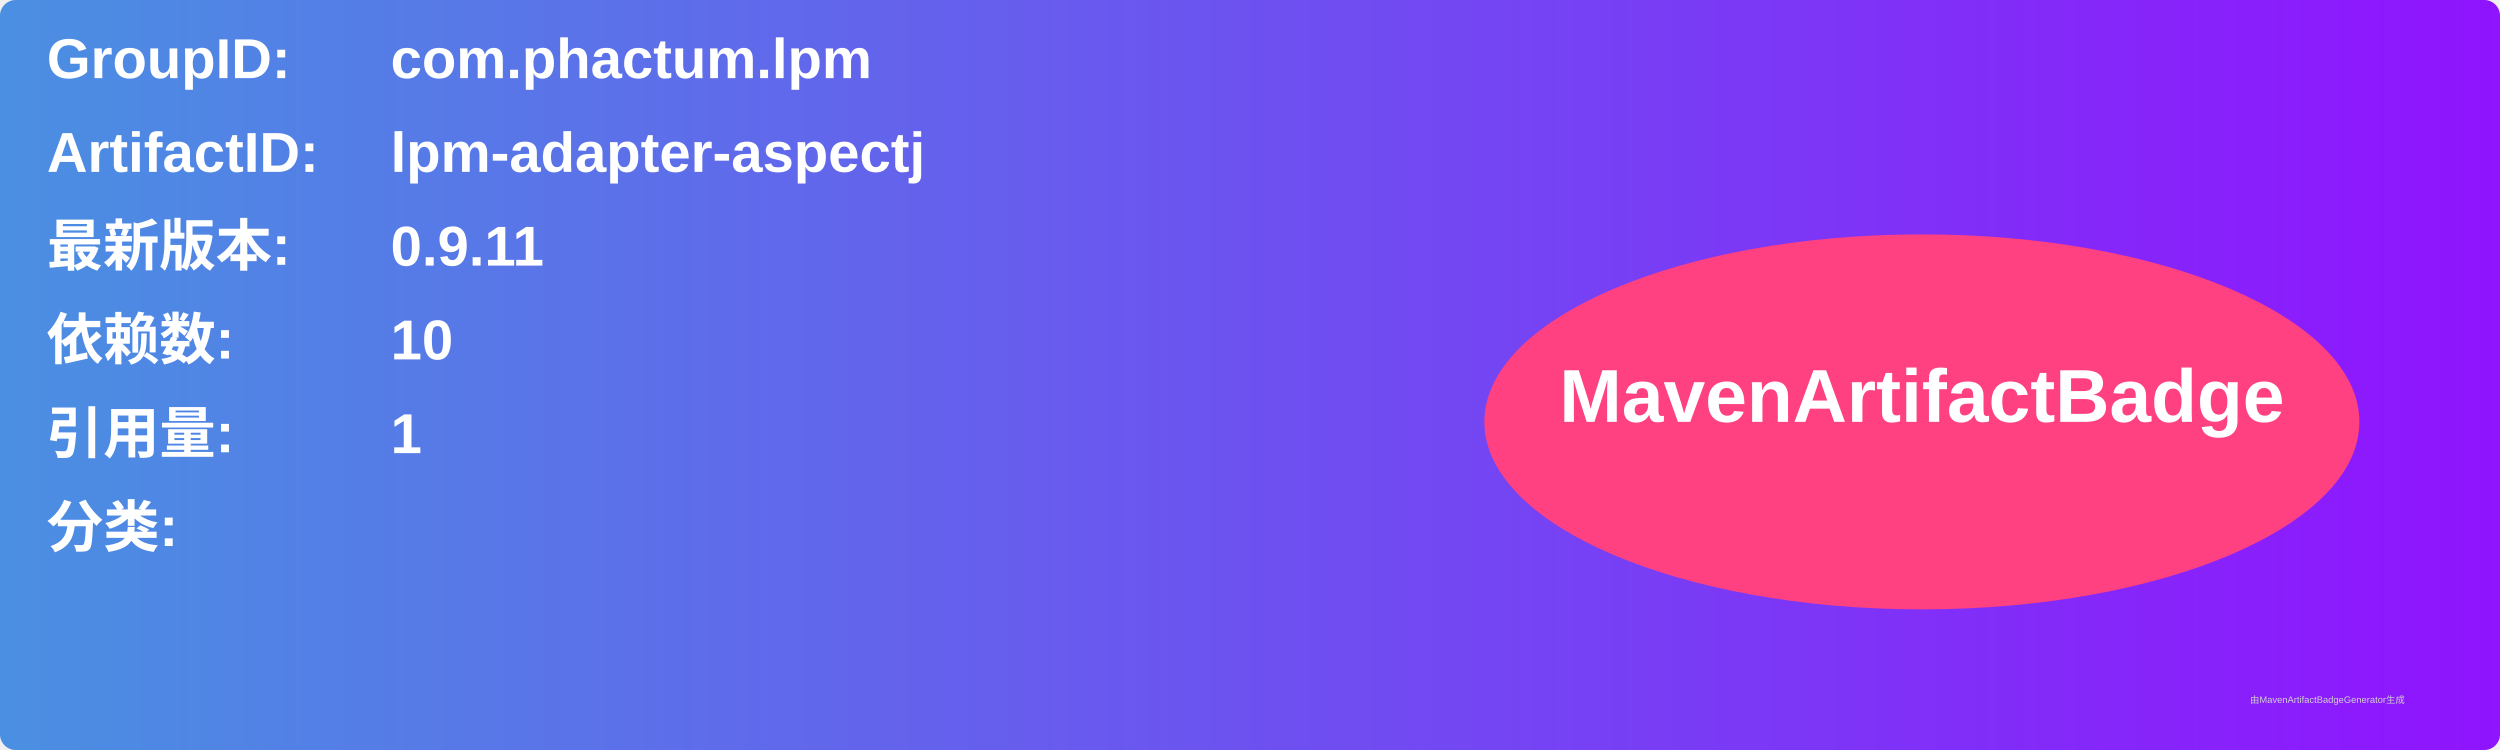
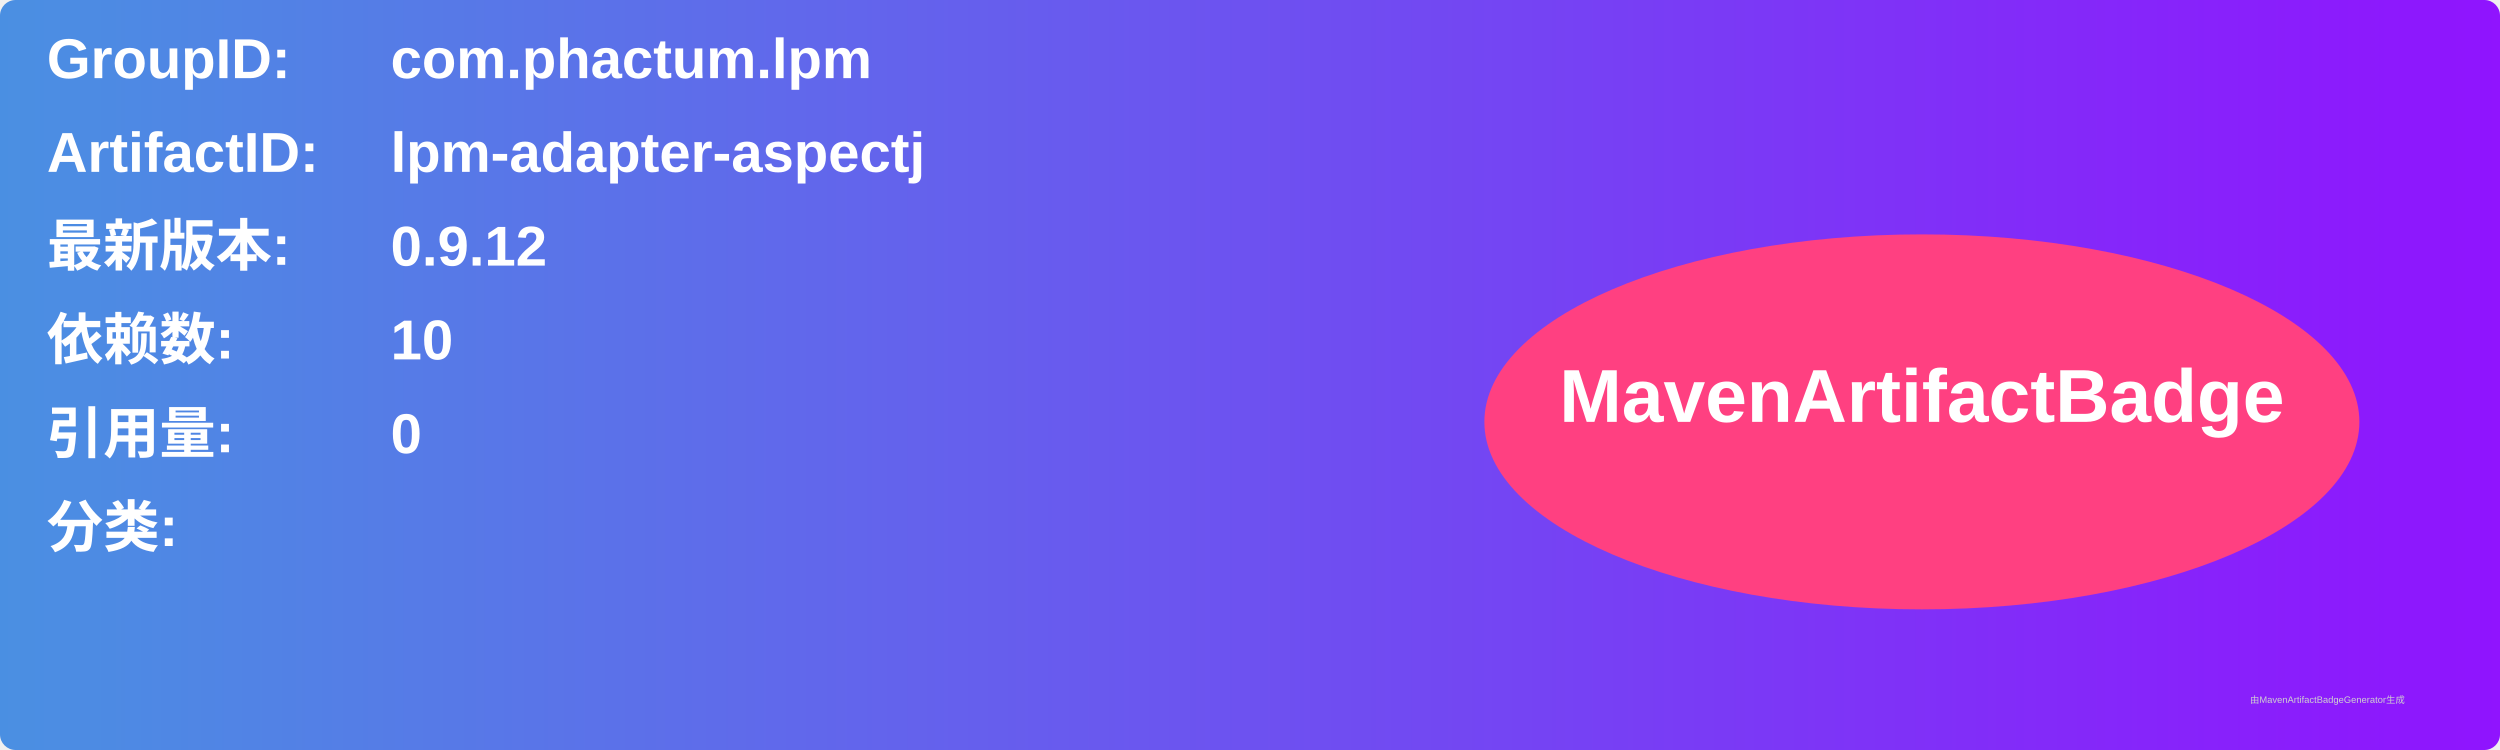
<svg xmlns="http://www.w3.org/2000/svg" width="800" height="240" viewBox="0 0 800 240">
  <linearGradient id="grad" x1="0%" y1="0%" x2="100%" y2="0%">
    <stop offset="0%" stop-color="#4a90e2" />
    <stop offset="100%" stop-color="#9013fe" />
  </linearGradient>
  <rect width="100%" height="100%" rx="5" ry="5" fill="url(#grad)" />
  <g transform="translate(15, 15)">
    <text x="0" y="10" font-family="Arial" font-size="18" fill="white" font-weight="bold" width="260">GroupID:</text>
    <text x="110" y="10" font-family="Arial" font-size="18" fill="white" font-weight="bold" width="460">com.phactum.lpm</text>
    <text x="0" y="40" font-family="Arial" font-size="18" fill="white" font-weight="bold" width="260">ArtifactID:</text>
    <text x="110" y="40" font-family="Arial" font-size="18" fill="white" font-weight="bold" width="460">lpm-adapter-aspectj</text>
    <text x="0" y="70" font-family="Arial" font-size="18" fill="white" font-weight="bold">最新版本:</text>
    <text x="110" y="70" font-family="Arial" font-size="18" fill="white" font-weight="bold">
-       <tspan font-weight="bold">0.9.11</tspan>
+       <tspan font-weight="bold">0.9.12</tspan>
    </text>
    <text x="0" y="100" font-family="Arial" font-size="18" fill="white" font-weight="bold">依赖数: </text>
    <text x="110" y="100" font-family="Arial" font-size="18" fill="white">
      <tspan font-weight="bold">10</tspan>
    </text>
    <text x="0" y="130" font-family="Arial" font-size="18" fill="white" font-weight="bold">引用量: </text>
    <text x="110" y="130" font-family="Arial" font-size="18" fill="white">
-       <tspan font-weight="bold">1</tspan>
+       <tspan font-weight="bold">0</tspan>
    </text>
    <text x="0" y="160" font-family="Arial" font-size="18" fill="white" font-weight="bold">分类:</text>
    <text x="10" y="190" font-family="Arial" font-size="10" fill="white">
      <tspan font-weight="bold" />
    </text>
    <ellipse cx="600" cy="120" rx="140" ry="60" fill="#ff4081" />
    <text x="600" y="120" text-anchor="middle" font-family="Arial" font-size="24" fill="white" font-weight="bold">MavenArtifactBadge</text>
  </g>
  <text x="720" y="225" font-family="Arial" font-size="3" fill="#d0d0d0">由MavenArtifactBadgeGenerator生成</text>
</svg>
